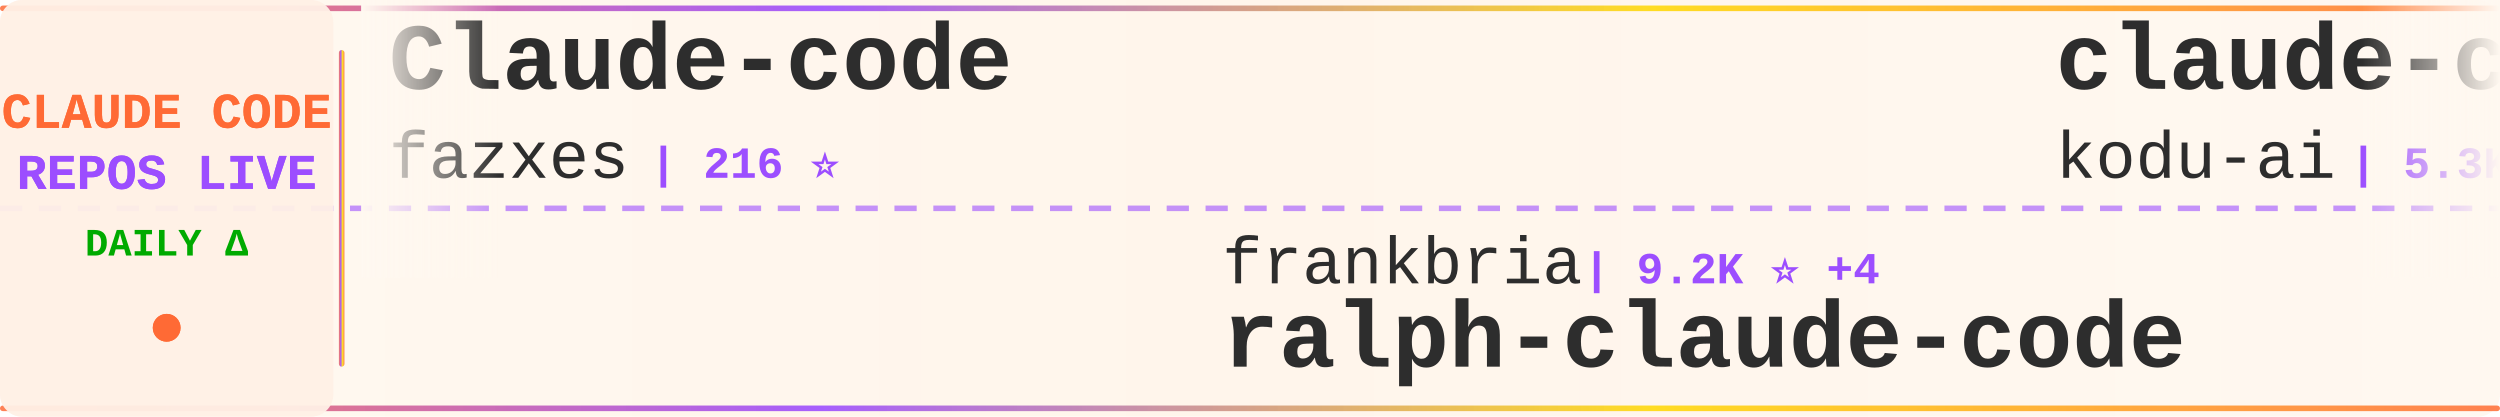
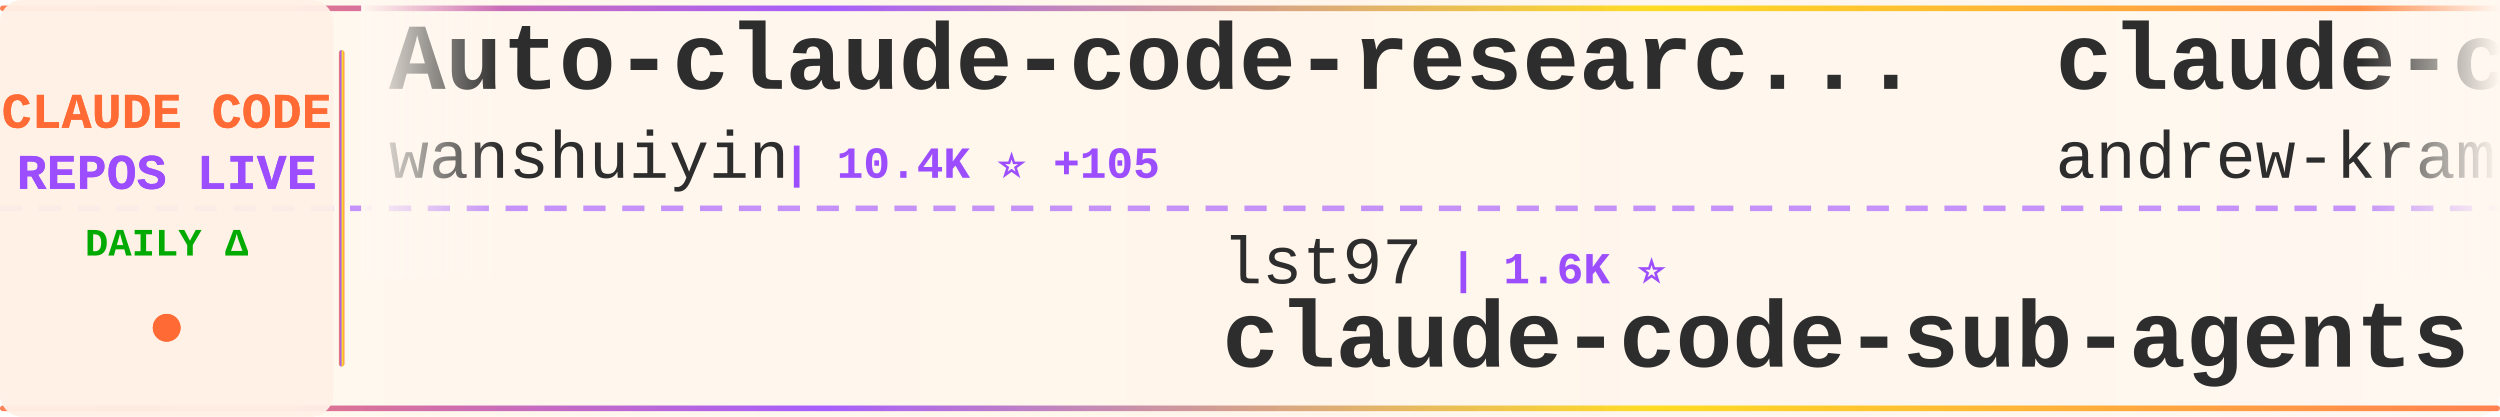
<svg xmlns="http://www.w3.org/2000/svg" width="900" height="150">
  <defs>
    <linearGradient id="tickerBg" x1="0%" y1="0%" x2="100%" y2="0%">
      <stop offset="0%" style="stop-color:#fff8f0;stop-opacity:0.98" />
      <stop offset="50%" style="stop-color:#fff5eb;stop-opacity:1" />
      <stop offset="100%" style="stop-color:#fff8f0;stop-opacity:0.98" />
    </linearGradient>
    <linearGradient id="borderGrad" x1="0%" y1="0%" x2="100%" y2="0%">
      <stop offset="0%" style="stop-color:#FF6B35;stop-opacity:0.85">
        <animate attributeName="stop-opacity" values="0.85;1;0.85" dur="2s" repeatCount="indefinite" />
      </stop>
      <stop offset="33%" style="stop-color:#9C4EFF;stop-opacity:0.9">
        <animate attributeName="stop-opacity" values="0.9;1;0.9" dur="2.2s" repeatCount="indefinite" />
      </stop>
      <stop offset="66%" style="stop-color:#FFD700;stop-opacity:0.85">
        <animate attributeName="stop-opacity" values="0.85;1;0.85" dur="1.8s" repeatCount="indefinite" />
      </stop>
      <stop offset="100%" style="stop-color:#FF6B35;stop-opacity:0.85">
        <animate attributeName="stop-opacity" values="0.85;1;0.85" dur="2s" repeatCount="indefinite" />
      </stop>
    </linearGradient>
    <filter id="textGlow">
      <feGaussianBlur stdDeviation="0.15" result="coloredBlur" />
      <feMerge>
        <feMergeNode in="coloredBlur" />
        <feMergeNode in="SourceGraphic" />
      </feMerge>
    </filter>
    <filter id="metricGlow">
      <feGaussianBlur stdDeviation="0.2" result="coloredBlur" />
      <feMerge>
        <feMergeNode in="coloredBlur" />
        <feMergeNode in="SourceGraphic" />
      </feMerge>
    </filter>
    <linearGradient id="leftFade" x1="0%" y1="0%" x2="100%" y2="0%">
      <stop offset="0%" style="stop-color:#fff8f0;stop-opacity:1" />
      <stop offset="100%" style="stop-color:#fff8f0;stop-opacity:0" />
    </linearGradient>
    <linearGradient id="rightFade" x1="0%" y1="0%" x2="100%" y2="0%">
      <stop offset="0%" style="stop-color:#fff8f0;stop-opacity:0" />
      <stop offset="100%" style="stop-color:#fff8f0;stop-opacity:1" />
    </linearGradient>
  </defs>
  <rect width="900" height="150" fill="url(#tickerBg)" rx="8" />
  <rect x="0" y="2" width="900" height="2" fill="url(#borderGrad)" rx="1" />
  <rect x="0" y="146" width="900" height="2" fill="url(#borderGrad)" rx="1" />
  <line x1="0" y1="75" x2="900" y2="75" stroke="#9C4EFF" stroke-width="2" stroke-dasharray="8 6" opacity="0.6" />
  <rect x="0" y="0" width="120" height="150" fill="#fff0e6" opacity="0.95" rx="8" />
  <text x="60" y="46" font-family="'Courier New', monospace" font-size="18" font-weight="bold" fill="#FF6B35" text-anchor="middle" filter="url(#textGlow)">
    CLAUDE CODE
  </text>
  <text x="60" y="68" font-family="'Courier New', monospace" font-size="18" font-weight="bold" fill="#9C4EFF" text-anchor="middle" filter="url(#textGlow)">
    REPOS LIVE
  </text>
  <text x="60" y="92" font-family="'Courier New', monospace" font-size="14" font-weight="bold" fill="#00aa00" text-anchor="middle">
    DAILY Δ
  </text>
  <circle cx="60" cy="118" r="5" fill="#FF6B35" filter="url(#metricGlow)">
    <animate attributeName="r" values="4;6;4" dur="1.5s" repeatCount="indefinite" />
    <animate attributeName="opacity" values="0.6;1;0.6" dur="1.5s" repeatCount="indefinite" />
  </circle>
  <rect x="122" y="18" width="2" height="114" fill="url(#borderGrad)" rx="1" />
  <clipPath id="tickerClip">
    <rect x="130" y="0" width="770" height="150" />
  </clipPath>
  <g clip-path="url(#tickerClip)">
    <g id="tickerItems">
      <animateTransform attributeName="transform" attributeType="XML" type="translate" from="0 0" to="-3000 0" dur="54s" repeatCount="indefinite" />
      <g transform="translate(0, 0)">
-         <text x="140" y="32" font-family="'Courier New', monospace" font-size="34" font-weight="bold" fill="#2d2d2d">Claude-code</text>
-         <text x="140" y="64" font-family="'Courier New', monospace" font-size="24" font-weight="normal" fill="#2d2d2d" opacity="1.0">fazxes</text>
-         <text x="234" y="64" font-family="'Courier New', monospace" font-size="16" font-weight="bold" fill="#9C4EFF"> | 216 ⭐</text>
+         <text x="140" y="32" font-family="'Courier New', monospace" font-size="34" font-weight="bold" fill="#2d2d2d">Auto-claude-code-researc...</text>
+         <text x="140" y="64" font-family="'Courier New', monospace" font-size="24" font-weight="normal" fill="#2d2d2d" opacity="1.0">wanshuiyin</text>
+         <text x="282" y="64" font-family="'Courier New', monospace" font-size="16" font-weight="bold" fill="#9C4EFF"> | 10.4K ⭐ +105</text>
      </g>
      <g transform="translate(300, 0)">
-         <text x="140" y="102" font-family="'Courier New', monospace" font-size="24" font-weight="normal" fill="#2d2d2d" opacity="1.0">frankbria</text>
-         <text x="270" y="102" font-family="'Courier New', monospace" font-size="16" font-weight="bold" fill="#9C4EFF"> | 9.2K ⭐ +4</text>
-         <text x="140" y="132" font-family="'Courier New', monospace" font-size="34" font-weight="bold" fill="#2d2d2d">ralph-claude-code</text>
+         <text x="140" y="102" font-family="'Courier New', monospace" font-size="24" font-weight="normal" fill="#2d2d2d" opacity="1.0">lst97</text>
+         <text x="222" y="102" font-family="'Courier New', monospace" font-size="16" font-weight="bold" fill="#9C4EFF"> | 1.6K ⭐</text>
+         <text x="140" y="132" font-family="'Courier New', monospace" font-size="34" font-weight="bold" fill="#2d2d2d">claude-code-sub-agents</text>
      </g>
      <g transform="translate(600, 0)">
-         <text x="140" y="32" font-family="'Courier New', monospace" font-size="34" font-weight="bold" fill="#2d2d2d">claude-coder</text>
-         <text x="140" y="64" font-family="'Courier New', monospace" font-size="24" font-weight="normal" fill="#2d2d2d" opacity="1.0">kodu-ai</text>
-         <text x="246" y="64" font-family="'Courier New', monospace" font-size="16" font-weight="bold" fill="#9C4EFF"> | 5.3K ⭐</text>
+         <text x="140" y="32" font-family="'Courier New', monospace" font-size="34" font-weight="bold" fill="#2d2d2d">claude-code-source-build</text>
+         <text x="140" y="64" font-family="'Courier New', monospace" font-size="24" font-weight="normal" fill="#2d2d2d" opacity="1.0">andrew-kramer-inno</text>
+         <text x="378" y="64" font-family="'Courier New', monospace" font-size="16" font-weight="bold" fill="#9C4EFF"> | 589 ⭐</text>
      </g>
      <g transform="translate(900, 0)">
-         <text x="140" y="102" font-family="'Courier New', monospace" font-size="24" font-weight="normal" fill="#2d2d2d" opacity="1.0">SeemSeam</text>
-         <text x="258" y="102" font-family="'Courier New', monospace" font-size="16" font-weight="bold" fill="#9C4EFF"> | 2.7K ⭐ +8</text>
-         <text x="140" y="132" font-family="'Courier New', monospace" font-size="34" font-weight="bold" fill="#2d2d2d">claude_codex_bridge</text>
+         <text x="140" y="102" font-family="'Courier New', monospace" font-size="24" font-weight="normal" fill="#2d2d2d" opacity="1.0">LING71671</text>
+         <text x="270" y="102" font-family="'Courier New', monospace" font-size="16" font-weight="bold" fill="#9C4EFF"> | 851 ⭐ +3</text>
+         <text x="140" y="132" font-family="'Courier New', monospace" font-size="34" font-weight="bold" fill="#2d2d2d">Open-ClaudeCode</text>
      </g>
      <g transform="translate(1200, 0)">
-         <text x="140" y="32" font-family="'Courier New', monospace" font-size="34" font-weight="bold" fill="#2d2d2d">Claude-code</text>
-         <text x="140" y="64" font-family="'Courier New', monospace" font-size="24" font-weight="normal" fill="#2d2d2d" opacity="1.0">zstmfhy</text>
-         <text x="246" y="64" font-family="'Courier New', monospace" font-size="16" font-weight="bold" fill="#9C4EFF"> | 190 ⭐</text>
+         <text x="140" y="32" font-family="'Courier New', monospace" font-size="34" font-weight="bold" fill="#2d2d2d">claude-code-action</text>
+         <text x="140" y="64" font-family="'Courier New', monospace" font-size="24" font-weight="normal" fill="#2d2d2d" opacity="1.0">anthropics</text>
+         <text x="282" y="64" font-family="'Courier New', monospace" font-size="16" font-weight="bold" fill="#9C4EFF"> | 7.7K ⭐ +8</text>
      </g>
      <g transform="translate(1500, 0)">
-         <text x="140" y="102" font-family="'Courier New', monospace" font-size="24" font-weight="normal" fill="#2d2d2d" opacity="1.0">chauncygu</text>
-         <text x="270" y="102" font-family="'Courier New', monospace" font-size="16" font-weight="bold" fill="#9C4EFF"> | 2.5K ⭐ +8</text>
-         <text x="140" y="132" font-family="'Courier New', monospace" font-size="34" font-weight="bold" fill="#2d2d2d">collection-claude-code-s...</text>
+         <text x="140" y="102" font-family="'Courier New', monospace" font-size="24" font-weight="normal" fill="#2d2d2d" opacity="1.0">OneRedOak</text>
+         <text x="270" y="102" font-family="'Courier New', monospace" font-size="16" font-weight="bold" fill="#9C4EFF"> | 3.8K ⭐</text>
+         <text x="140" y="132" font-family="'Courier New', monospace" font-size="34" font-weight="bold" fill="#2d2d2d">claude-code-workflows</text>
      </g>
      <g transform="translate(1800, 0)">
        <text x="140" y="32" font-family="'Courier New', monospace" font-size="34" font-weight="bold" fill="#2d2d2d">claude-code-from-source</text>
        <text x="140" y="64" font-family="'Courier New', monospace" font-size="24" font-weight="normal" fill="#2d2d2d" opacity="1.0">alejandrobalderas</text>
-         <text x="366" y="64" font-family="'Courier New', monospace" font-size="16" font-weight="bold" fill="#9C4EFF"> | 2.1K ⭐ +43</text>
+         <text x="366" y="64" font-family="'Courier New', monospace" font-size="16" font-weight="bold" fill="#9C4EFF"> | 2.1K ⭐ +32</text>
      </g>
      <g transform="translate(2100, 0)">
-         <text x="140" y="102" font-family="'Courier New', monospace" font-size="24" font-weight="normal" fill="#2d2d2d" opacity="1.0">catlog22</text>
-         <text x="258" y="102" font-family="'Courier New', monospace" font-size="16" font-weight="bold" fill="#9C4EFF"> | 2.0K ⭐ +2</text>
-         <text x="140" y="132" font-family="'Courier New', monospace" font-size="34" font-weight="bold" fill="#2d2d2d">Claude-Code-Workflow</text>
+         <text x="140" y="102" font-family="'Courier New', monospace" font-size="24" font-weight="normal" fill="#2d2d2d" opacity="1.0">zstmfhy</text>
+         <text x="246" y="102" font-family="'Courier New', monospace" font-size="16" font-weight="bold" fill="#9C4EFF"> | 190 ⭐</text>
+         <text x="140" y="132" font-family="'Courier New', monospace" font-size="34" font-weight="bold" fill="#2d2d2d">Claude-code</text>
      </g>
      <g transform="translate(2400, 0)">
-         <text x="140" y="32" font-family="'Courier New', monospace" font-size="34" font-weight="bold" fill="#2d2d2d">claude-code-local</text>
-         <text x="140" y="64" font-family="'Courier New', monospace" font-size="24" font-weight="normal" fill="#2d2d2d" opacity="1.0">nicedreamzapp</text>
-         <text x="318" y="64" font-family="'Courier New', monospace" font-size="16" font-weight="bold" fill="#9C4EFF"> | 2.7K ⭐ +7</text>
+         <text x="140" y="32" font-family="'Courier New', monospace" font-size="34" font-weight="bold" fill="#2d2d2d">Claude-Code-Game-Studios</text>
+         <text x="140" y="64" font-family="'Courier New', monospace" font-size="24" font-weight="normal" fill="#2d2d2d" opacity="1.0">Donchitos</text>
+         <text x="270" y="64" font-family="'Courier New', monospace" font-size="16" font-weight="bold" fill="#9C4EFF"> | 19.6K ⭐ +93</text>
      </g>
      <g transform="translate(2700, 0)">
-         <text x="140" y="102" font-family="'Courier New', monospace" font-size="24" font-weight="normal" fill="#2d2d2d" opacity="1.0">affaan-m</text>
-         <text x="258" y="102" font-family="'Courier New', monospace" font-size="16" font-weight="bold" fill="#9C4EFF"> | 188.5K ⭐ +428</text>
-         <text x="140" y="132" font-family="'Courier New', monospace" font-size="34" font-weight="bold" fill="#2d2d2d">ECC</text>
+         <text x="140" y="102" font-family="'Courier New', monospace" font-size="24" font-weight="normal" fill="#2d2d2d" opacity="1.0">repowise-dev</text>
+         <text x="306" y="102" font-family="'Courier New', monospace" font-size="16" font-weight="bold" fill="#9C4EFF"> | 1.0K ⭐ +12</text>
+         <text x="140" y="132" font-family="'Courier New', monospace" font-size="34" font-weight="bold" fill="#2d2d2d">claude-code-prompts</text>
      </g>
      <g transform="translate(3000, 0)">
-         <text x="140" y="32" font-family="'Courier New', monospace" font-size="34" font-weight="bold" fill="#2d2d2d">Claude-code</text>
-         <text x="140" y="64" font-family="'Courier New', monospace" font-size="24" font-weight="normal" fill="#2d2d2d" opacity="1.0">fazxes</text>
-         <text x="234" y="64" font-family="'Courier New', monospace" font-size="16" font-weight="bold" fill="#9C4EFF"> | 216 ⭐</text>
+         <text x="140" y="32" font-family="'Courier New', monospace" font-size="34" font-weight="bold" fill="#2d2d2d">Auto-claude-code-researc...</text>
+         <text x="140" y="64" font-family="'Courier New', monospace" font-size="24" font-weight="normal" fill="#2d2d2d" opacity="1.0">wanshuiyin</text>
+         <text x="282" y="64" font-family="'Courier New', monospace" font-size="16" font-weight="bold" fill="#9C4EFF"> | 10.4K ⭐ +105</text>
      </g>
      <g transform="translate(3300, 0)">
-         <text x="140" y="102" font-family="'Courier New', monospace" font-size="24" font-weight="normal" fill="#2d2d2d" opacity="1.0">frankbria</text>
-         <text x="270" y="102" font-family="'Courier New', monospace" font-size="16" font-weight="bold" fill="#9C4EFF"> | 9.2K ⭐ +4</text>
-         <text x="140" y="132" font-family="'Courier New', monospace" font-size="34" font-weight="bold" fill="#2d2d2d">ralph-claude-code</text>
+         <text x="140" y="102" font-family="'Courier New', monospace" font-size="24" font-weight="normal" fill="#2d2d2d" opacity="1.0">lst97</text>
+         <text x="222" y="102" font-family="'Courier New', monospace" font-size="16" font-weight="bold" fill="#9C4EFF"> | 1.6K ⭐</text>
+         <text x="140" y="132" font-family="'Courier New', monospace" font-size="34" font-weight="bold" fill="#2d2d2d">claude-code-sub-agents</text>
      </g>
      <g transform="translate(3600, 0)">
-         <text x="140" y="32" font-family="'Courier New', monospace" font-size="34" font-weight="bold" fill="#2d2d2d">claude-coder</text>
-         <text x="140" y="64" font-family="'Courier New', monospace" font-size="24" font-weight="normal" fill="#2d2d2d" opacity="1.0">kodu-ai</text>
-         <text x="246" y="64" font-family="'Courier New', monospace" font-size="16" font-weight="bold" fill="#9C4EFF"> | 5.3K ⭐</text>
+         <text x="140" y="32" font-family="'Courier New', monospace" font-size="34" font-weight="bold" fill="#2d2d2d">claude-code-source-build</text>
+         <text x="140" y="64" font-family="'Courier New', monospace" font-size="24" font-weight="normal" fill="#2d2d2d" opacity="1.0">andrew-kramer-inno</text>
+         <text x="378" y="64" font-family="'Courier New', monospace" font-size="16" font-weight="bold" fill="#9C4EFF"> | 589 ⭐</text>
      </g>
      <g transform="translate(3900, 0)">
-         <text x="140" y="102" font-family="'Courier New', monospace" font-size="24" font-weight="normal" fill="#2d2d2d" opacity="1.0">SeemSeam</text>
-         <text x="258" y="102" font-family="'Courier New', monospace" font-size="16" font-weight="bold" fill="#9C4EFF"> | 2.7K ⭐ +8</text>
-         <text x="140" y="132" font-family="'Courier New', monospace" font-size="34" font-weight="bold" fill="#2d2d2d">claude_codex_bridge</text>
+         <text x="140" y="102" font-family="'Courier New', monospace" font-size="24" font-weight="normal" fill="#2d2d2d" opacity="1.0">LING71671</text>
+         <text x="270" y="102" font-family="'Courier New', monospace" font-size="16" font-weight="bold" fill="#9C4EFF"> | 851 ⭐ +3</text>
+         <text x="140" y="132" font-family="'Courier New', monospace" font-size="34" font-weight="bold" fill="#2d2d2d">Open-ClaudeCode</text>
      </g>
    </g>
  </g>
  <rect x="130" y="0" width="50" height="100" fill="url(#leftFade)" />
  <rect x="850" y="0" width="50" height="100" fill="url(#rightFade)" />
</svg>
